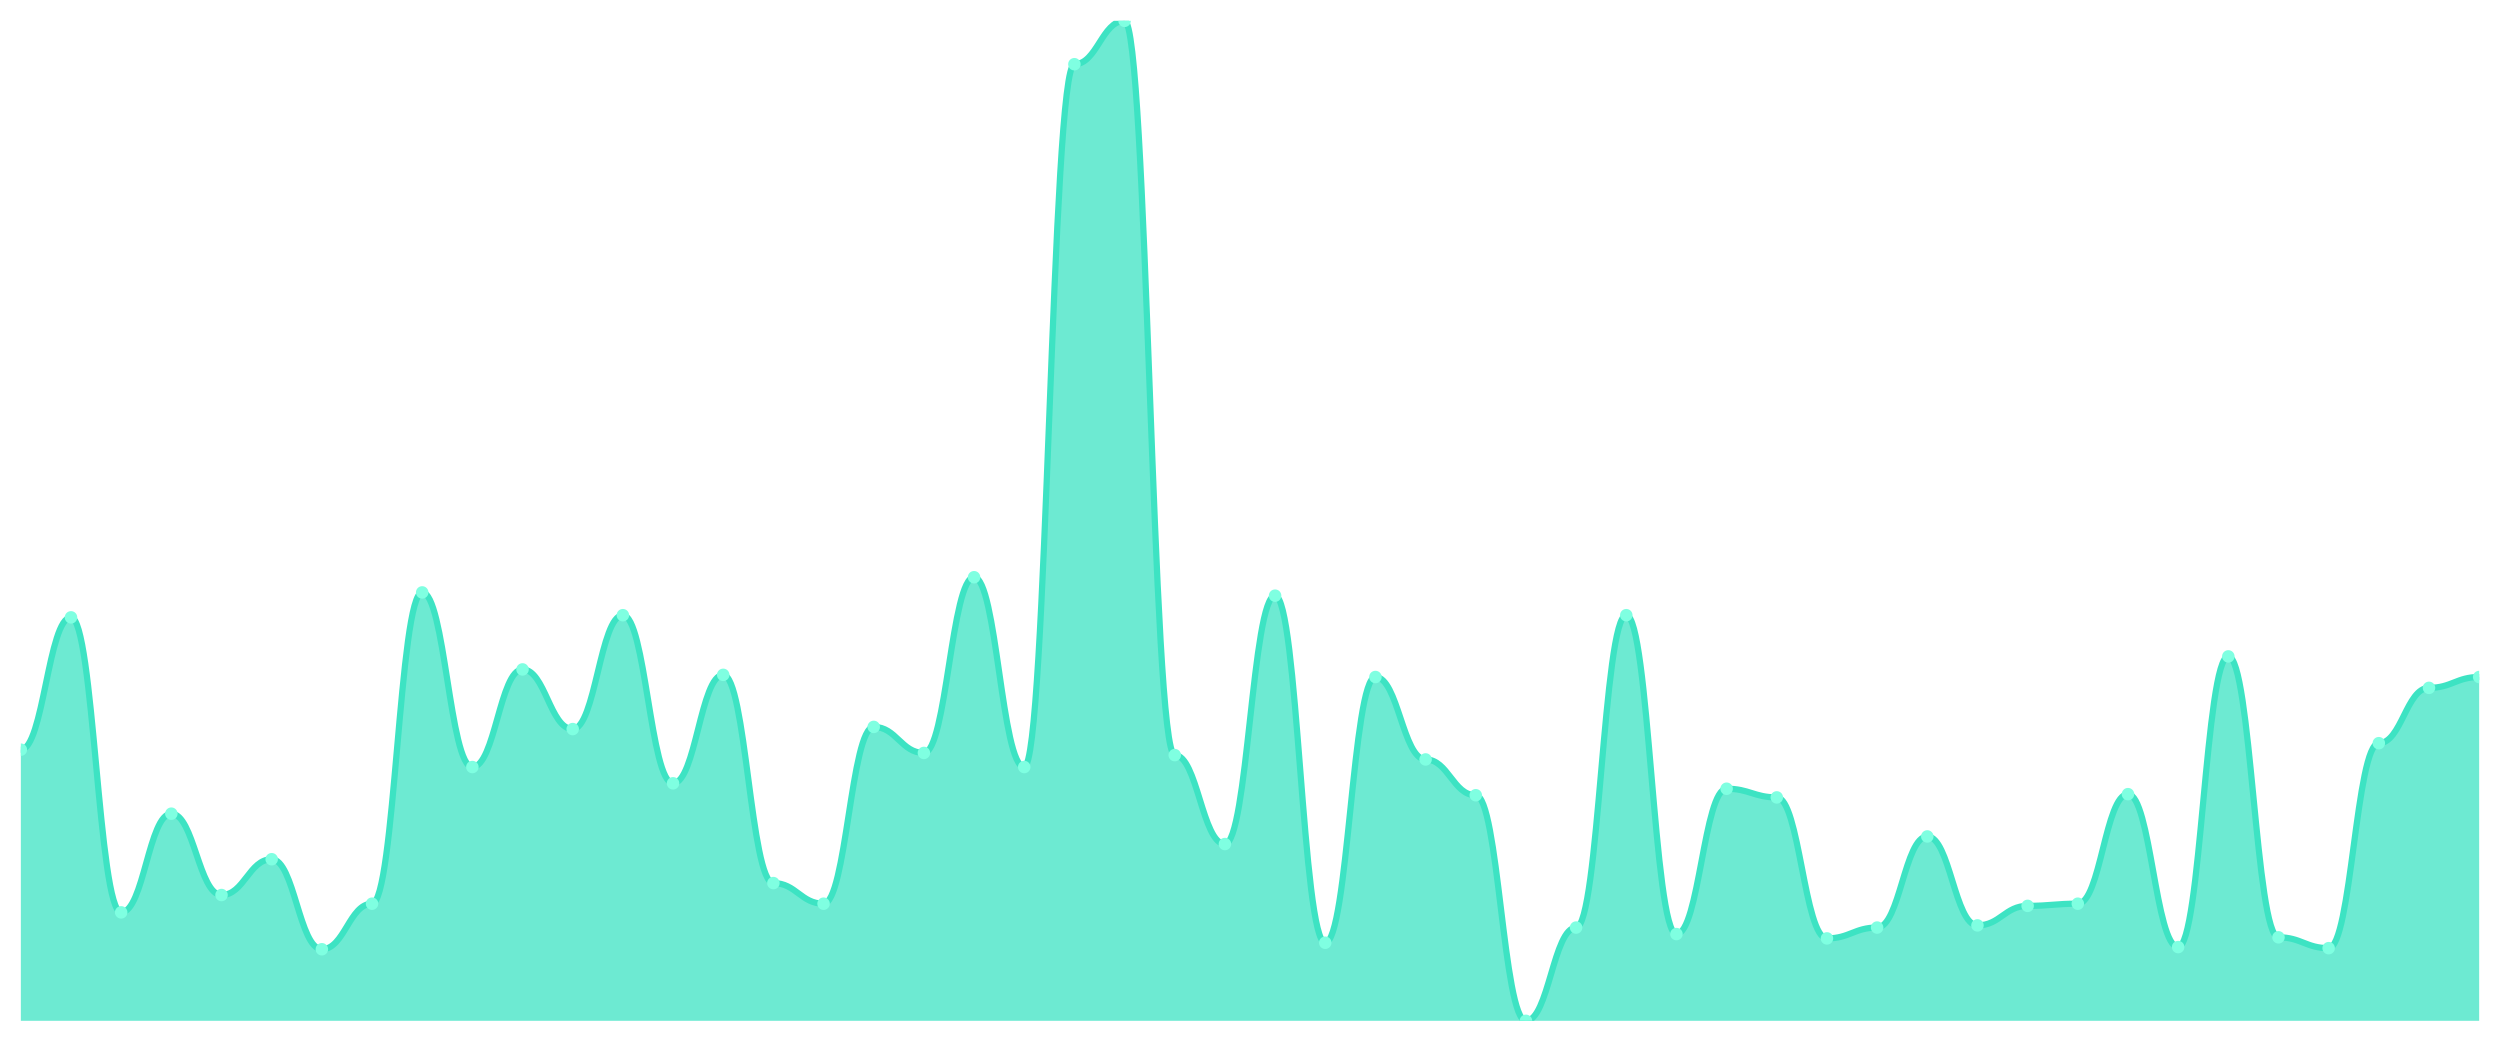
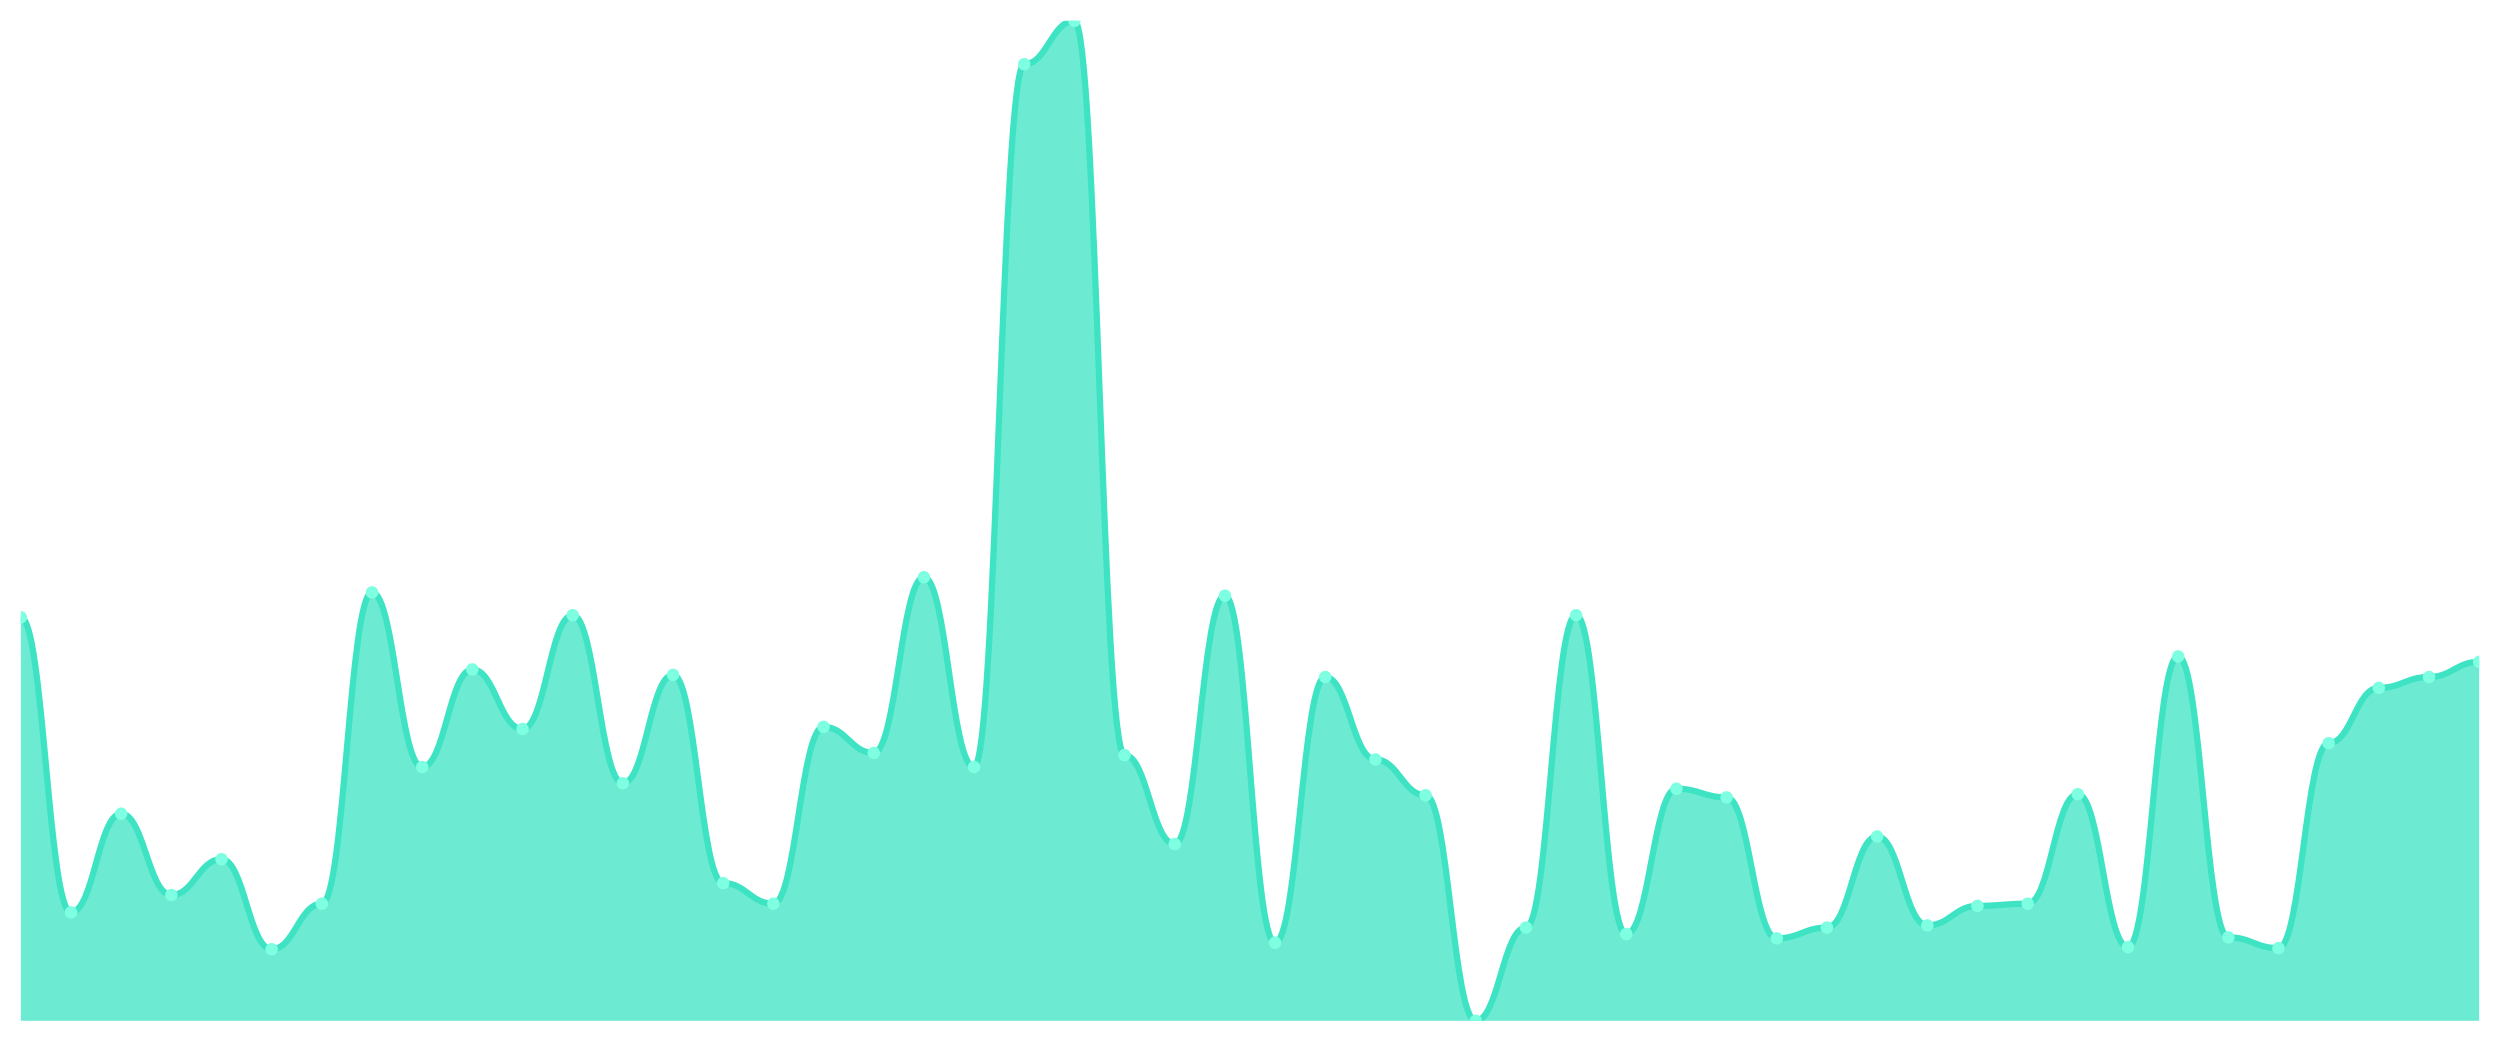
<svg xmlns="http://www.w3.org/2000/svg" viewBox="0 0 1200 500" width="1200" height="500">
  <defs>
    <clipPath id="c">
      <rect x="10" y="10" width="1180" height="480" />
    </clipPath>
  </defs>
  <rect width="1200" height="500" fill="none" />
  <g clip-path="url(#c)">
-     <path d="M 10,490 L 10,359.848 C 20.837,359.848 23.245,296.334 34.082,296.334 C 44.918,296.334 47.327,437.939 58.163,437.939 C 69,437.939 71.408,390.564 82.245,390.564 C 93.082,390.564 95.49,429.61 106.327,429.61 C 117.163,429.61 119.571,412.43 130.408,412.43 C 141.245,412.43 143.653,455.64 154.49,455.64 C 165.327,455.64 167.735,433.774 178.571,433.774 C 189.408,433.774 191.816,284.36 202.653,284.36 C 213.49,284.36 215.898,368.178 226.735,368.178 C 237.571,368.178 239.98,321.323 250.816,321.323 C 261.653,321.323 264.061,349.957 274.898,349.957 C 285.735,349.957 288.143,295.293 298.98,295.293 C 309.816,295.293 312.224,375.987 323.061,375.987 C 333.898,375.987 336.306,323.926 347.143,323.926 C 357.98,323.926 360.388,423.883 371.224,423.883 C 382.061,423.883 384.469,433.774 395.306,433.774 C 406.143,433.774 408.551,348.915 419.388,348.915 C 430.224,348.915 432.633,361.41 443.469,361.41 C 454.306,361.41 456.714,277.072 467.551,277.072 C 478.388,277.072 480.796,368.178 491.633,368.178 C 502.469,368.178 504.878,30.824 515.714,30.824 C 526.551,30.824 528.959,10 539.796,10 C 550.633,10 553.041,362.451 563.878,362.451 C 574.714,362.451 577.122,405.141 587.959,405.141 C 598.796,405.141 601.204,285.922 612.041,285.922 C 622.878,285.922 625.286,452.516 636.122,452.516 C 646.959,452.516 649.367,324.967 660.204,324.967 C 671.041,324.967 673.449,364.534 684.286,364.534 C 695.122,364.534 697.531,381.714 708.367,381.714 C 719.204,381.714 721.612,490 732.449,490 C 743.286,490 745.694,445.228 756.531,445.228 C 767.367,445.228 769.776,295.293 780.612,295.293 C 791.449,295.293 793.857,448.351 804.694,448.351 C 815.531,448.351 817.939,378.59 828.776,378.59 C 839.612,378.59 842.02,382.755 852.857,382.755 C 863.694,382.755 866.102,450.434 876.939,450.434 C 887.776,450.434 890.184,445.228 901.02,445.228 C 911.857,445.228 914.265,401.497 925.102,401.497 C 935.939,401.497 938.347,444.187 949.184,444.187 C 960.02,444.187 962.429,434.816 973.265,434.816 C 984.102,434.816 986.51,433.774 997.347,433.774 C 1008.184,433.774 1010.592,381.193 1021.429,381.193 C 1032.265,381.193 1034.673,454.599 1045.51,454.599 C 1056.347,454.599 1058.755,315.076 1069.592,315.076 C 1080.429,315.076 1082.837,449.913 1093.673,449.913 C 1104.51,449.913 1106.918,455.119 1117.755,455.119 C 1128.592,455.119 1131,356.725 1141.837,356.725 C 1152.673,356.725 1155.082,330.174 1165.918,330.174 C 1176.755,330.174 1179.163,324.967 1190,324.967 L 1190,490 Z" fill="rgba(61,227,195,0.75)" />
-     <path d="M 10,359.848 C 20.837,359.848 23.245,296.334 34.082,296.334 C 44.918,296.334 47.327,437.939 58.163,437.939 C 69,437.939 71.408,390.564 82.245,390.564 C 93.082,390.564 95.49,429.61 106.327,429.61 C 117.163,429.61 119.571,412.43 130.408,412.43 C 141.245,412.43 143.653,455.64 154.49,455.64 C 165.327,455.64 167.735,433.774 178.571,433.774 C 189.408,433.774 191.816,284.36 202.653,284.36 C 213.49,284.36 215.898,368.178 226.735,368.178 C 237.571,368.178 239.98,321.323 250.816,321.323 C 261.653,321.323 264.061,349.957 274.898,349.957 C 285.735,349.957 288.143,295.293 298.98,295.293 C 309.816,295.293 312.224,375.987 323.061,375.987 C 333.898,375.987 336.306,323.926 347.143,323.926 C 357.98,323.926 360.388,423.883 371.224,423.883 C 382.061,423.883 384.469,433.774 395.306,433.774 C 406.143,433.774 408.551,348.915 419.388,348.915 C 430.224,348.915 432.633,361.41 443.469,361.41 C 454.306,361.41 456.714,277.072 467.551,277.072 C 478.388,277.072 480.796,368.178 491.633,368.178 C 502.469,368.178 504.878,30.824 515.714,30.824 C 526.551,30.824 528.959,10 539.796,10 C 550.633,10 553.041,362.451 563.878,362.451 C 574.714,362.451 577.122,405.141 587.959,405.141 C 598.796,405.141 601.204,285.922 612.041,285.922 C 622.878,285.922 625.286,452.516 636.122,452.516 C 646.959,452.516 649.367,324.967 660.204,324.967 C 671.041,324.967 673.449,364.534 684.286,364.534 C 695.122,364.534 697.531,381.714 708.367,381.714 C 719.204,381.714 721.612,490 732.449,490 C 743.286,490 745.694,445.228 756.531,445.228 C 767.367,445.228 769.776,295.293 780.612,295.293 C 791.449,295.293 793.857,448.351 804.694,448.351 C 815.531,448.351 817.939,378.59 828.776,378.59 C 839.612,378.59 842.02,382.755 852.857,382.755 C 863.694,382.755 866.102,450.434 876.939,450.434 C 887.776,450.434 890.184,445.228 901.02,445.228 C 911.857,445.228 914.265,401.497 925.102,401.497 C 935.939,401.497 938.347,444.187 949.184,444.187 C 960.02,444.187 962.429,434.816 973.265,434.816 C 984.102,434.816 986.51,433.774 997.347,433.774 C 1008.184,433.774 1010.592,381.193 1021.429,381.193 C 1032.265,381.193 1034.673,454.599 1045.51,454.599 C 1056.347,454.599 1058.755,315.076 1069.592,315.076 C 1080.429,315.076 1082.837,449.913 1093.673,449.913 C 1104.51,449.913 1106.918,455.119 1117.755,455.119 C 1128.592,455.119 1131,356.725 1141.837,356.725 C 1152.673,356.725 1155.082,330.174 1165.918,330.174 C 1176.755,330.174 1179.163,324.967 1190,324.967" fill="none" stroke="#3de3c3" stroke-width="3" stroke-linecap="round" stroke-linejoin="round" />
-     <circle cx="10" cy="359.848" r="3" fill="#7fffe1" />
-     <circle cx="34.082" cy="296.334" r="3" fill="#7fffe1" />
-     <circle cx="58.163" cy="437.939" r="3" fill="#7fffe1" />
-     <circle cx="82.245" cy="390.564" r="3" fill="#7fffe1" />
-     <circle cx="106.327" cy="429.61" r="3" fill="#7fffe1" />
-     <circle cx="130.408" cy="412.43" r="3" fill="#7fffe1" />
-     <circle cx="154.49" cy="455.64" r="3" fill="#7fffe1" />
-     <circle cx="178.571" cy="433.774" r="3" fill="#7fffe1" />
-     <circle cx="202.653" cy="284.36" r="3" fill="#7fffe1" />
-     <circle cx="226.735" cy="368.178" r="3" fill="#7fffe1" />
-     <circle cx="250.816" cy="321.323" r="3" fill="#7fffe1" />
-     <circle cx="274.898" cy="349.957" r="3" fill="#7fffe1" />
-     <circle cx="298.98" cy="295.293" r="3" fill="#7fffe1" />
-     <circle cx="323.061" cy="375.987" r="3" fill="#7fffe1" />
-     <circle cx="347.143" cy="323.926" r="3" fill="#7fffe1" />
-     <circle cx="371.224" cy="423.883" r="3" fill="#7fffe1" />
-     <circle cx="395.306" cy="433.774" r="3" fill="#7fffe1" />
-     <circle cx="419.388" cy="348.915" r="3" fill="#7fffe1" />
-     <circle cx="443.469" cy="361.41" r="3" fill="#7fffe1" />
-     <circle cx="467.551" cy="277.072" r="3" fill="#7fffe1" />
-     <circle cx="491.633" cy="368.178" r="3" fill="#7fffe1" />
-     <circle cx="515.714" cy="30.824" r="3" fill="#7fffe1" />
-     <circle cx="539.796" cy="10" r="3" fill="#7fffe1" />
-     <circle cx="563.878" cy="362.451" r="3" fill="#7fffe1" />
-     <circle cx="587.959" cy="405.141" r="3" fill="#7fffe1" />
-     <circle cx="612.041" cy="285.922" r="3" fill="#7fffe1" />
-     <circle cx="636.122" cy="452.516" r="3" fill="#7fffe1" />
-     <circle cx="660.204" cy="324.967" r="3" fill="#7fffe1" />
-     <circle cx="684.286" cy="364.534" r="3" fill="#7fffe1" />
-     <circle cx="708.367" cy="381.714" r="3" fill="#7fffe1" />
-     <circle cx="732.449" cy="490" r="3" fill="#7fffe1" />
-     <circle cx="756.531" cy="445.228" r="3" fill="#7fffe1" />
-     <circle cx="780.612" cy="295.293" r="3" fill="#7fffe1" />
-     <circle cx="804.694" cy="448.351" r="3" fill="#7fffe1" />
-     <circle cx="828.776" cy="378.59" r="3" fill="#7fffe1" />
-     <circle cx="852.857" cy="382.755" r="3" fill="#7fffe1" />
-     <circle cx="876.939" cy="450.434" r="3" fill="#7fffe1" />
-     <circle cx="901.02" cy="445.228" r="3" fill="#7fffe1" />
-     <circle cx="925.102" cy="401.497" r="3" fill="#7fffe1" />
-     <circle cx="949.184" cy="444.187" r="3" fill="#7fffe1" />
-     <circle cx="973.265" cy="434.816" r="3" fill="#7fffe1" />
-     <circle cx="997.347" cy="433.774" r="3" fill="#7fffe1" />
-     <circle cx="1021.429" cy="381.193" r="3" fill="#7fffe1" />
-     <circle cx="1045.51" cy="454.599" r="3" fill="#7fffe1" />
-     <circle cx="1069.592" cy="315.076" r="3" fill="#7fffe1" />
-     <circle cx="1093.673" cy="449.913" r="3" fill="#7fffe1" />
-     <circle cx="1117.755" cy="455.119" r="3" fill="#7fffe1" />
-     <circle cx="1141.837" cy="356.725" r="3" fill="#7fffe1" />
-     <circle cx="1165.918" cy="330.174" r="3" fill="#7fffe1" />
-     <circle cx="1190" cy="324.967" r="3" fill="#7fffe1" />
+     <path d="M 10,490 L 10,296.334 C 20.837,296.334 23.245,437.939 34.082,437.939 C 44.918,437.939 47.327,390.564 58.163,390.564 C 69,390.564 71.408,429.61 82.245,429.61 C 93.082,429.61 95.49,412.43 106.327,412.43 C 117.163,412.43 119.571,455.64 130.408,455.64 C 141.245,455.64 143.653,433.774 154.49,433.774 C 165.327,433.774 167.735,284.36 178.571,284.36 C 189.408,284.36 191.816,368.178 202.653,368.178 C 213.49,368.178 215.898,321.323 226.735,321.323 C 237.571,321.323 239.98,349.957 250.816,349.957 C 261.653,349.957 264.061,295.293 274.898,295.293 C 285.735,295.293 288.143,375.987 298.98,375.987 C 309.816,375.987 312.224,323.926 323.061,323.926 C 333.898,323.926 336.306,423.883 347.143,423.883 C 357.98,423.883 360.388,433.774 371.224,433.774 C 382.061,433.774 384.469,348.915 395.306,348.915 C 406.143,348.915 408.551,361.41 419.388,361.41 C 430.224,361.41 432.633,277.072 443.469,277.072 C 454.306,277.072 456.714,368.178 467.551,368.178 C 478.388,368.178 480.796,30.824 491.633,30.824 C 502.469,30.824 504.878,10 515.714,10 C 526.551,10 528.959,362.451 539.796,362.451 C 550.633,362.451 553.041,405.141 563.878,405.141 C 574.714,405.141 577.122,285.922 587.959,285.922 C 598.796,285.922 601.204,452.516 612.041,452.516 C 622.878,452.516 625.286,324.967 636.122,324.967 C 646.959,324.967 649.367,364.534 660.204,364.534 C 671.041,364.534 673.449,381.714 684.286,381.714 C 695.122,381.714 697.531,490 708.367,490 C 719.204,490 721.612,445.228 732.449,445.228 C 743.286,445.228 745.694,295.293 756.531,295.293 C 767.367,295.293 769.776,448.351 780.612,448.351 C 791.449,448.351 793.857,378.59 804.694,378.59 C 815.531,378.59 817.939,382.755 828.776,382.755 C 839.612,382.755 842.02,450.434 852.857,450.434 C 863.694,450.434 866.102,445.228 876.939,445.228 C 887.776,445.228 890.184,401.497 901.02,401.497 C 911.857,401.497 914.265,444.187 925.102,444.187 C 935.939,444.187 938.347,434.816 949.184,434.816 C 960.02,434.816 962.429,433.774 973.265,433.774 C 984.102,433.774 986.51,381.193 997.347,381.193 C 1008.184,381.193 1010.592,454.599 1021.429,454.599 C 1032.265,454.599 1034.673,315.076 1045.51,315.076 C 1056.347,315.076 1058.755,449.913 1069.592,449.913 C 1080.429,449.913 1082.837,455.119 1093.673,455.119 C 1104.51,455.119 1106.918,356.725 1117.755,356.725 C 1128.592,356.725 1131,330.174 1141.837,330.174 C 1152.673,330.174 1155.082,324.967 1165.918,324.967 C 1176.755,324.967 1179.163,317.679 1190,317.679 L 1190,490 Z" fill="rgba(61,227,195,0.75)" />
+     <path d="M 10,296.334 C 20.837,296.334 23.245,437.939 34.082,437.939 C 44.918,437.939 47.327,390.564 58.163,390.564 C 69,390.564 71.408,429.61 82.245,429.61 C 93.082,429.61 95.49,412.43 106.327,412.43 C 117.163,412.43 119.571,455.64 130.408,455.64 C 141.245,455.64 143.653,433.774 154.49,433.774 C 165.327,433.774 167.735,284.36 178.571,284.36 C 189.408,284.36 191.816,368.178 202.653,368.178 C 213.49,368.178 215.898,321.323 226.735,321.323 C 237.571,321.323 239.98,349.957 250.816,349.957 C 261.653,349.957 264.061,295.293 274.898,295.293 C 285.735,295.293 288.143,375.987 298.98,375.987 C 309.816,375.987 312.224,323.926 323.061,323.926 C 333.898,323.926 336.306,423.883 347.143,423.883 C 357.98,423.883 360.388,433.774 371.224,433.774 C 382.061,433.774 384.469,348.915 395.306,348.915 C 406.143,348.915 408.551,361.41 419.388,361.41 C 430.224,361.41 432.633,277.072 443.469,277.072 C 454.306,277.072 456.714,368.178 467.551,368.178 C 478.388,368.178 480.796,30.824 491.633,30.824 C 502.469,30.824 504.878,10 515.714,10 C 526.551,10 528.959,362.451 539.796,362.451 C 550.633,362.451 553.041,405.141 563.878,405.141 C 574.714,405.141 577.122,285.922 587.959,285.922 C 598.796,285.922 601.204,452.516 612.041,452.516 C 622.878,452.516 625.286,324.967 636.122,324.967 C 646.959,324.967 649.367,364.534 660.204,364.534 C 671.041,364.534 673.449,381.714 684.286,381.714 C 695.122,381.714 697.531,490 708.367,490 C 719.204,490 721.612,445.228 732.449,445.228 C 743.286,445.228 745.694,295.293 756.531,295.293 C 767.367,295.293 769.776,448.351 780.612,448.351 C 791.449,448.351 793.857,378.59 804.694,378.59 C 815.531,378.59 817.939,382.755 828.776,382.755 C 839.612,382.755 842.02,450.434 852.857,450.434 C 863.694,450.434 866.102,445.228 876.939,445.228 C 887.776,445.228 890.184,401.497 901.02,401.497 C 911.857,401.497 914.265,444.187 925.102,444.187 C 935.939,444.187 938.347,434.816 949.184,434.816 C 960.02,434.816 962.429,433.774 973.265,433.774 C 984.102,433.774 986.51,381.193 997.347,381.193 C 1008.184,381.193 1010.592,454.599 1021.429,454.599 C 1032.265,454.599 1034.673,315.076 1045.51,315.076 C 1056.347,315.076 1058.755,449.913 1069.592,449.913 C 1080.429,449.913 1082.837,455.119 1093.673,455.119 C 1104.51,455.119 1106.918,356.725 1117.755,356.725 C 1128.592,356.725 1131,330.174 1141.837,330.174 C 1152.673,330.174 1155.082,324.967 1165.918,324.967 C 1176.755,324.967 1179.163,317.679 1190,317.679" fill="none" stroke="#3de3c3" stroke-width="3" stroke-linecap="round" stroke-linejoin="round" />
+     <circle cx="10" cy="296.334" r="3" fill="#7fffe1" />
+     <circle cx="34.082" cy="437.939" r="3" fill="#7fffe1" />
+     <circle cx="58.163" cy="390.564" r="3" fill="#7fffe1" />
+     <circle cx="82.245" cy="429.61" r="3" fill="#7fffe1" />
+     <circle cx="106.327" cy="412.43" r="3" fill="#7fffe1" />
+     <circle cx="130.408" cy="455.64" r="3" fill="#7fffe1" />
+     <circle cx="154.49" cy="433.774" r="3" fill="#7fffe1" />
+     <circle cx="178.571" cy="284.36" r="3" fill="#7fffe1" />
+     <circle cx="202.653" cy="368.178" r="3" fill="#7fffe1" />
+     <circle cx="226.735" cy="321.323" r="3" fill="#7fffe1" />
+     <circle cx="250.816" cy="349.957" r="3" fill="#7fffe1" />
+     <circle cx="274.898" cy="295.293" r="3" fill="#7fffe1" />
+     <circle cx="298.98" cy="375.987" r="3" fill="#7fffe1" />
+     <circle cx="323.061" cy="323.926" r="3" fill="#7fffe1" />
+     <circle cx="347.143" cy="423.883" r="3" fill="#7fffe1" />
+     <circle cx="371.224" cy="433.774" r="3" fill="#7fffe1" />
+     <circle cx="395.306" cy="348.915" r="3" fill="#7fffe1" />
+     <circle cx="419.388" cy="361.41" r="3" fill="#7fffe1" />
+     <circle cx="443.469" cy="277.072" r="3" fill="#7fffe1" />
+     <circle cx="467.551" cy="368.178" r="3" fill="#7fffe1" />
+     <circle cx="491.633" cy="30.824" r="3" fill="#7fffe1" />
+     <circle cx="515.714" cy="10" r="3" fill="#7fffe1" />
+     <circle cx="539.796" cy="362.451" r="3" fill="#7fffe1" />
+     <circle cx="563.878" cy="405.141" r="3" fill="#7fffe1" />
+     <circle cx="587.959" cy="285.922" r="3" fill="#7fffe1" />
+     <circle cx="612.041" cy="452.516" r="3" fill="#7fffe1" />
+     <circle cx="636.122" cy="324.967" r="3" fill="#7fffe1" />
+     <circle cx="660.204" cy="364.534" r="3" fill="#7fffe1" />
+     <circle cx="684.286" cy="381.714" r="3" fill="#7fffe1" />
+     <circle cx="708.367" cy="490" r="3" fill="#7fffe1" />
+     <circle cx="732.449" cy="445.228" r="3" fill="#7fffe1" />
+     <circle cx="756.531" cy="295.293" r="3" fill="#7fffe1" />
+     <circle cx="780.612" cy="448.351" r="3" fill="#7fffe1" />
+     <circle cx="804.694" cy="378.59" r="3" fill="#7fffe1" />
+     <circle cx="828.776" cy="382.755" r="3" fill="#7fffe1" />
+     <circle cx="852.857" cy="450.434" r="3" fill="#7fffe1" />
+     <circle cx="876.939" cy="445.228" r="3" fill="#7fffe1" />
+     <circle cx="901.02" cy="401.497" r="3" fill="#7fffe1" />
+     <circle cx="925.102" cy="444.187" r="3" fill="#7fffe1" />
+     <circle cx="949.184" cy="434.816" r="3" fill="#7fffe1" />
+     <circle cx="973.265" cy="433.774" r="3" fill="#7fffe1" />
+     <circle cx="997.347" cy="381.193" r="3" fill="#7fffe1" />
+     <circle cx="1021.429" cy="454.599" r="3" fill="#7fffe1" />
+     <circle cx="1045.51" cy="315.076" r="3" fill="#7fffe1" />
+     <circle cx="1069.592" cy="449.913" r="3" fill="#7fffe1" />
+     <circle cx="1093.673" cy="455.119" r="3" fill="#7fffe1" />
+     <circle cx="1117.755" cy="356.725" r="3" fill="#7fffe1" />
+     <circle cx="1141.837" cy="330.174" r="3" fill="#7fffe1" />
+     <circle cx="1165.918" cy="324.967" r="3" fill="#7fffe1" />
+     <circle cx="1190" cy="317.679" r="3" fill="#7fffe1" />
  </g>
</svg>
